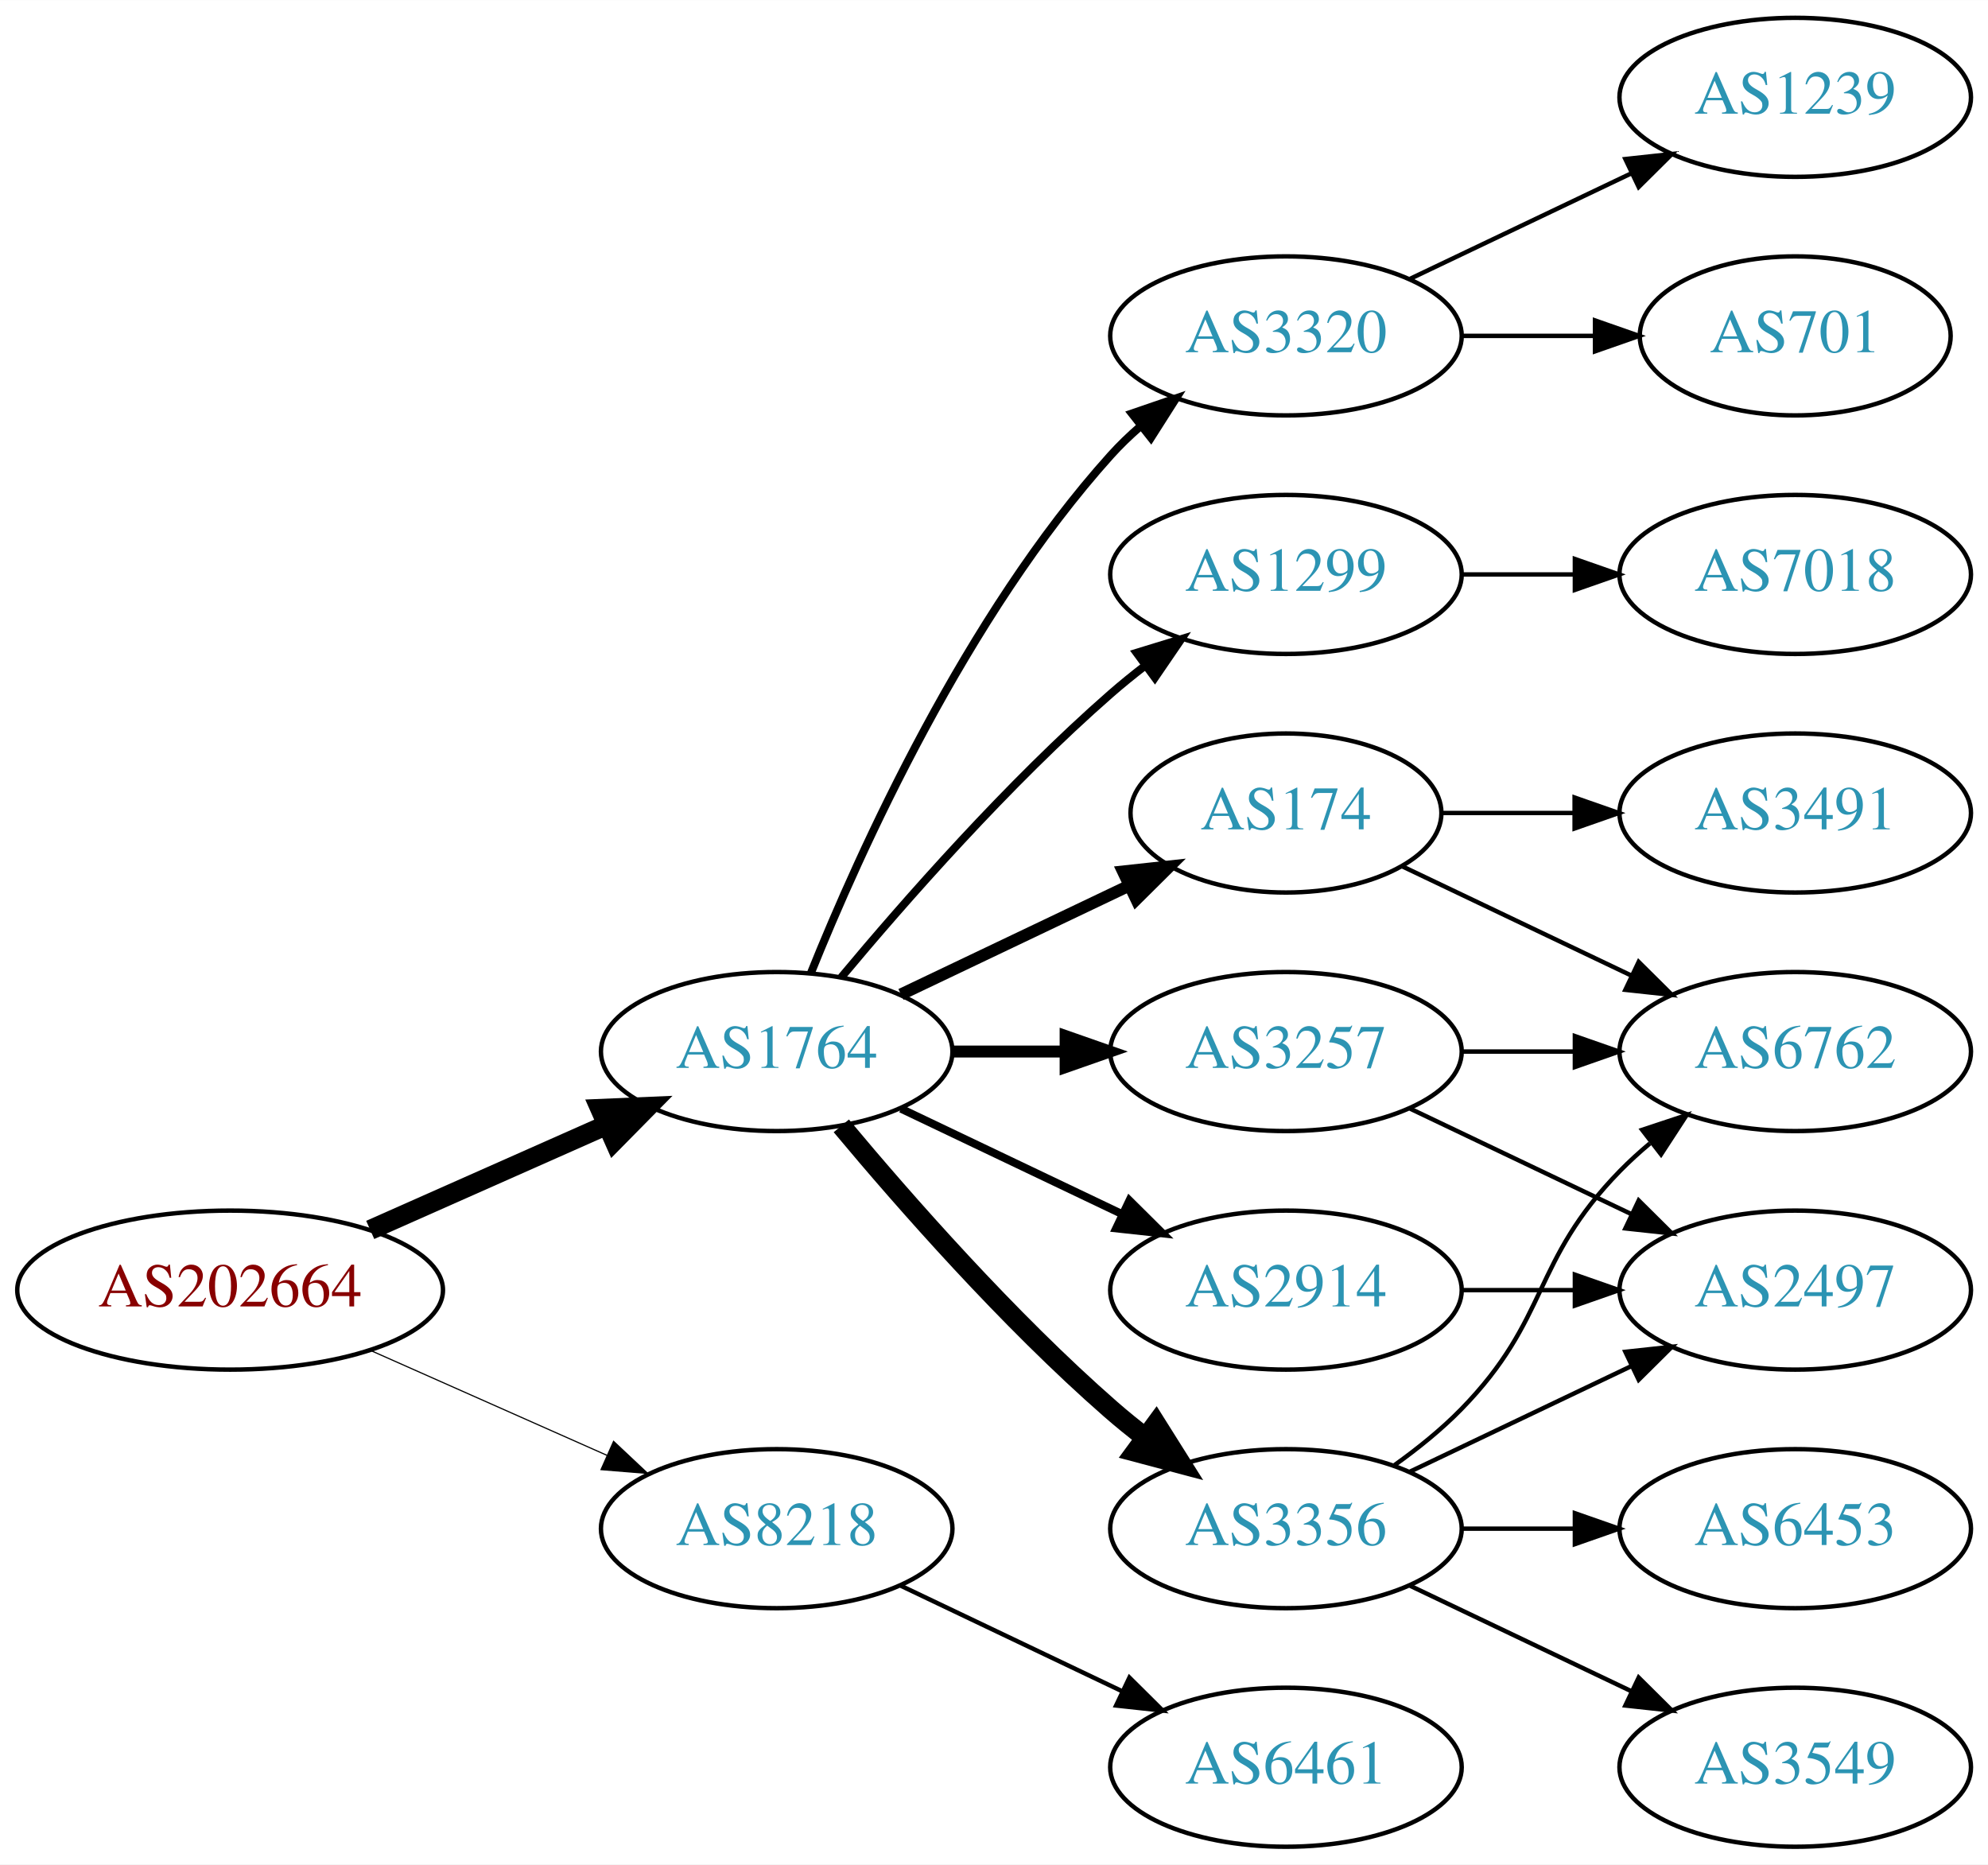
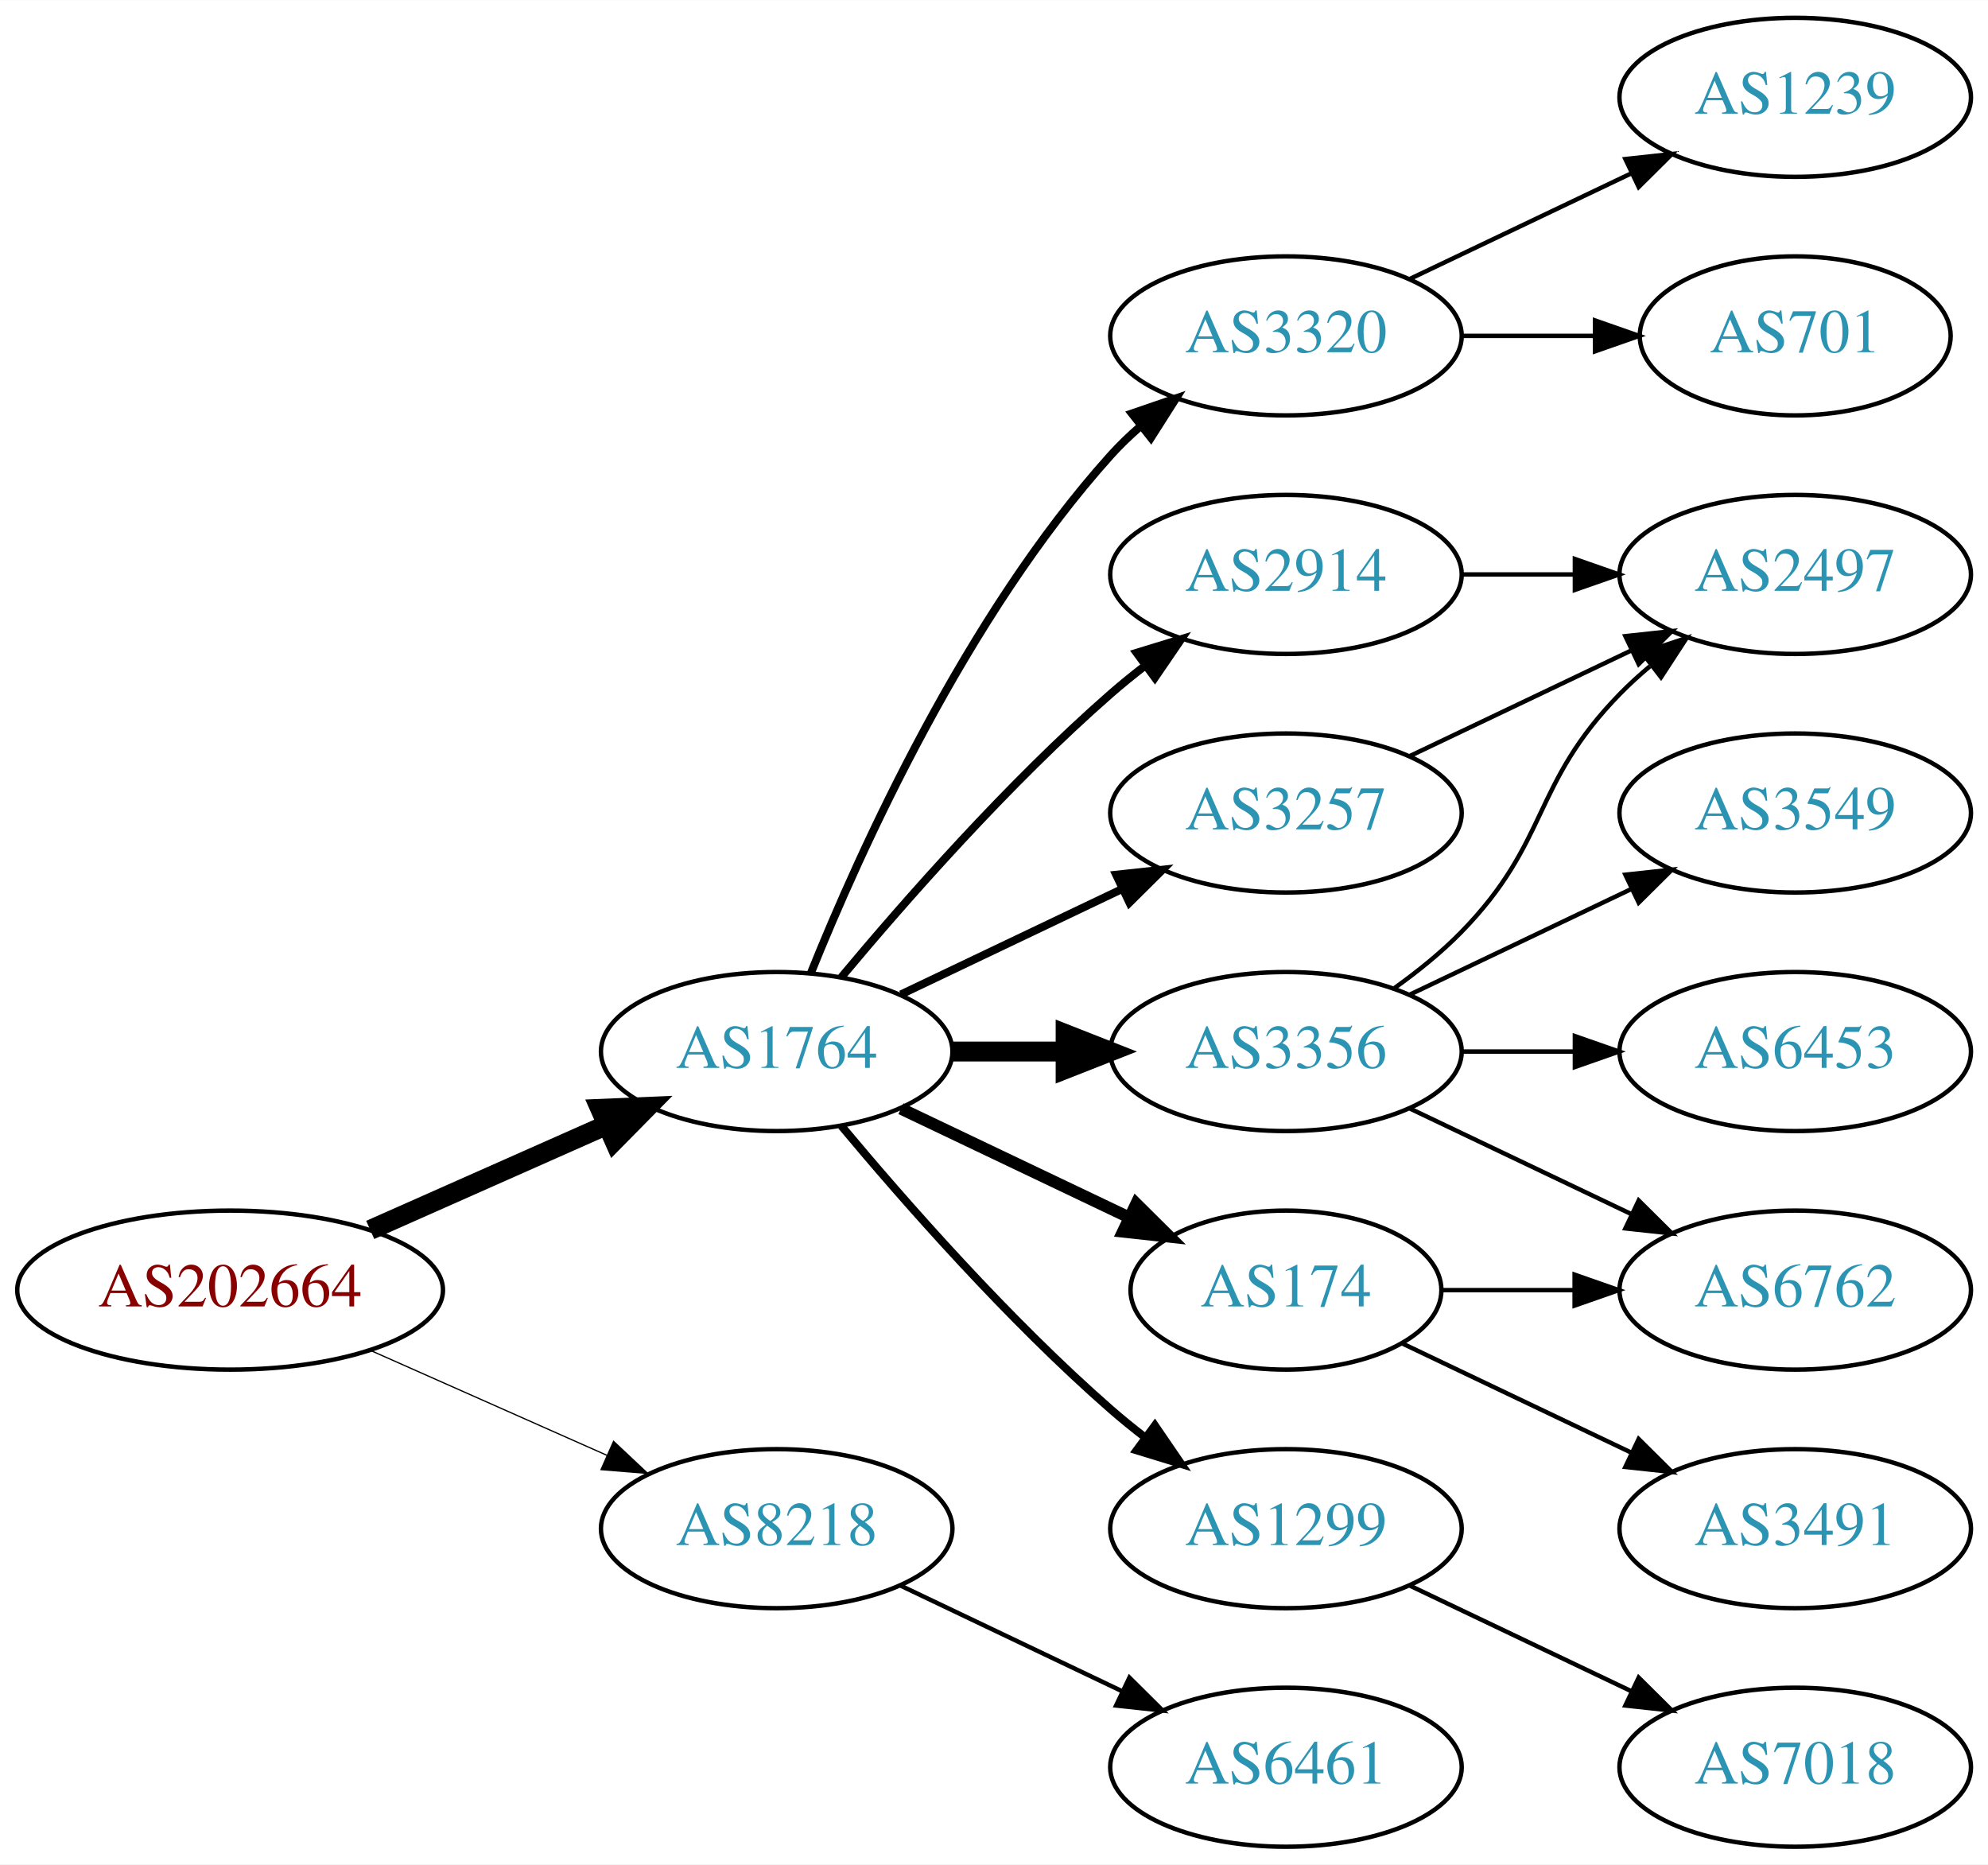
<svg xmlns="http://www.w3.org/2000/svg" xmlns:xlink="http://www.w3.org/1999/xlink" width="450pt" height="422pt" viewBox="0.00 0.00 450.07 422.00">
  <g id="graph0" class="graph" transform="scale(1 1) rotate(0) translate(4 418)">
    <polygon fill="white" stroke="none" points="-4,4 -4,-418 446.07,-418 446.07,4 -4,4" />
    <g id="node1" class="node">
      <g id="a_node1">
        <a xlink:href="/asn/202664" xlink:title="AS202664 ~ AS Jumper GmbH [AT]">
          <ellipse fill="#ffffff" stroke="black" cx="48.096" cy="-126" rx="48.192" ry="18" />
          <text text-anchor="middle" x="48.096" y="-122.3" font-family="Times,serif" font-size="14.00" fill="#880000">AS202664</text>
        </a>
      </g>
    </g>
    <g id="node2" class="node">
      <g id="a_node2">
        <a xlink:href="/asn/1764" xlink:title="AS1764 ~ NEXTLAYER-AS [AT]">
          <ellipse fill="#ffffff" stroke="black" cx="171.838" cy="-180" rx="39.794" ry="18" />
          <text text-anchor="middle" x="171.838" y="-176.3" font-family="Times,serif" font-size="14.00" fill="#2c94b3">AS1764</text>
        </a>
      </g>
    </g>
    <g id="edge1" class="edge">
      <path fill="none" stroke="black" stroke-width="4.5" d="M79.816,-139.626C96.101,-146.85 116.238,-155.781 133.427,-163.406" />
      <polygon fill="black" stroke="black" stroke-width="4.5" points="131.893,-167.033 142.631,-167.488 135.086,-159.834 131.893,-167.033" />
    </g>
    <g id="node3" class="node">
      <g id="a_node3">
        <a xlink:href="/asn/8218" xlink:title="AS8218 ~ legacy Neotelecoms [FR]">
          <ellipse fill="#ffffff" stroke="black" cx="171.838" cy="-72" rx="39.794" ry="18" />
          <text text-anchor="middle" x="171.838" y="-68.3" font-family="Times,serif" font-size="14.00" fill="#2c94b3">AS8218</text>
        </a>
      </g>
    </g>
    <g id="edge2" class="edge">
-       <path fill="none" stroke="black" stroke-width="0.265" d="M79.816,-112.374C96.101,-105.15 116.238,-96.219 133.427,-88.594" />
-       <polygon fill="black" stroke="black" stroke-width="0.265" points="134.909,-91.766 142.631,-84.512 132.07,-85.367 134.909,-91.766" />
+       <path fill="none" stroke="black" stroke-width="0.281" d="M79.816,-112.374C96.101,-105.15 116.238,-96.219 133.427,-88.594" />
+       <polygon fill="black" stroke="black" stroke-width="0.281" points="134.909,-91.766 142.631,-84.512 132.07,-85.367 134.909,-91.766" />
    </g>
    <g id="node4" class="node">
      <g id="a_node4">
        <a xlink:href="/asn/3356" xlink:title="AS3356 ~ Level 3 Parent, LLC [US]">
-           <ellipse fill="#ffffff" stroke="black" cx="287.131" cy="-72" rx="39.794" ry="18" />
-           <text text-anchor="middle" x="287.131" y="-68.3" font-family="Times,serif" font-size="14.00" fill="#2c94b3">AS3356</text>
+           <ellipse fill="#ffffff" stroke="black" cx="287.131" cy="-180" rx="39.794" ry="18" />
+           <text text-anchor="middle" x="287.131" y="-176.3" font-family="Times,serif" font-size="14.00" fill="#2c94b3">AS3356</text>
        </a>
      </g>
    </g>
    <g id="edge3" class="edge">
-       <path fill="none" stroke="black" stroke-width="4.5" d="M186.468,-163.183C200.751,-146.071 224.297,-119.255 247.484,-99 249.95,-96.846 252.589,-94.706 255.286,-92.628" />
-       <polygon fill="black" stroke="black" stroke-width="4.5" points="257.718,-95.727 263.44,-86.63 253.052,-89.384 257.718,-95.727" />
+       <path fill="none" stroke="black" stroke-width="4.5" d="M211.51,-180C219.713,-180 228.477,-180 237.009,-180" />
+       <polygon fill="black" stroke="black" stroke-width="4.5" points="237.248,-183.938 247.248,-180 237.248,-176.063 237.248,-183.938" />
    </g>
    <g id="node5" class="node">
      <g id="a_node5">
+         <a xlink:href="/asn/1299" xlink:title="AS1299 ~ Telia Carrier [EU]">
+           <ellipse fill="#ffffff" stroke="black" cx="287.131" cy="-72" rx="39.794" ry="18" />
+           <text text-anchor="middle" x="287.131" y="-68.3" font-family="Times,serif" font-size="14.00" fill="#2c94b3">AS1299</text>
+         </a>
+       </g>
+     </g>
+     <g id="edge4" class="edge">
+       <path fill="none" stroke="black" stroke-width="1.8" d="M186.468,-163.183C200.751,-146.071 224.297,-119.255 247.484,-99 249.95,-96.846 252.589,-94.706 255.286,-92.628" />
+       <polygon fill="black" stroke="black" stroke-width="1.8" points="257.459,-95.375 263.44,-86.63 253.311,-89.736 257.459,-95.375" />
+     </g>
+     <g id="node6" class="node">
+       <g id="a_node6">
+         <a xlink:href="/asn/174" xlink:title="AS174 ~ Cogent Communications [US]">
+           <ellipse fill="#ffffff" stroke="black" cx="287.131" cy="-126" rx="35.194" ry="18" />
+           <text text-anchor="middle" x="287.131" y="-122.3" font-family="Times,serif" font-size="14.00" fill="#2c94b3">AS174</text>
+         </a>
+       </g>
+     </g>
+     <g id="edge5" class="edge">
+       <path fill="none" stroke="black" stroke-width="2.7" d="M199.974,-167.066C215.406,-159.71 234.892,-150.423 251.427,-142.541" />
+       <polygon fill="black" stroke="black" stroke-width="2.7" points="253.247,-145.551 260.769,-138.089 250.236,-139.232 253.247,-145.551" />
+     </g>
+     <g id="node7" class="node">
+       <g id="a_node7">
+         <a xlink:href="/asn/3257" xlink:title="AS3257 ~ GTT [DE]">
+           <ellipse fill="#ffffff" stroke="black" cx="287.131" cy="-234" rx="39.794" ry="18" />
+           <text text-anchor="middle" x="287.131" y="-230.3" font-family="Times,serif" font-size="14.00" fill="#2c94b3">AS3257</text>
+         </a>
+       </g>
+     </g>
+     <g id="edge6" class="edge">
+       <path fill="none" stroke="black" stroke-width="1.8" d="M199.974,-192.934C214.968,-200.081 233.789,-209.052 250.013,-216.785" />
+       <polygon fill="black" stroke="black" stroke-width="1.8" points="248.683,-220.028 259.216,-221.171 251.695,-213.709 248.683,-220.028" />
+     </g>
+     <g id="node8" class="node">
+       <g id="a_node8">
+         <a xlink:href="/asn/2914" xlink:title="AS2914 ~ NTT America, Inc. [US]">
+           <ellipse fill="#ffffff" stroke="black" cx="287.131" cy="-288" rx="39.794" ry="18" />
+           <text text-anchor="middle" x="287.131" y="-284.3" font-family="Times,serif" font-size="14.00" fill="#2c94b3">AS2914</text>
+         </a>
+       </g>
+     </g>
+     <g id="edge7" class="edge">
+       <path fill="none" stroke="black" stroke-width="1.8" d="M186.468,-196.817C200.751,-213.929 224.297,-240.745 247.484,-261 249.95,-263.154 252.589,-265.294 255.286,-267.372" />
+       <polygon fill="black" stroke="black" stroke-width="1.8" points="253.311,-270.264 263.44,-273.37 257.459,-264.625 253.311,-270.264" />
+     </g>
+     <g id="node9" class="node">
+       <g id="a_node9">
        <a xlink:href="/asn/3320" xlink:title="AS3320 ~ DTAG [DE]">
          <ellipse fill="#ffffff" stroke="black" cx="287.131" cy="-342" rx="39.794" ry="18" />
          <text text-anchor="middle" x="287.131" y="-338.3" font-family="Times,serif" font-size="14.00" fill="#2c94b3">AS3320</text>
        </a>
      </g>
    </g>
-     <g id="edge4" class="edge">
+     <g id="edge8" class="edge">
      <path fill="none" stroke="black" stroke-width="1.8" d="M179.586,-197.787C190.637,-225.243 214.69,-278.578 247.484,-315 249.487,-317.224 251.706,-319.363 254.038,-321.397" />
      <polygon fill="black" stroke="black" stroke-width="1.8" points="252.236,-324.433 262.257,-327.873 256.569,-318.935 252.236,-324.433" />
-     </g>
-     <g id="node6" class="node">
-       <g id="a_node6">
-         <a xlink:href="/asn/3257" xlink:title="AS3257 ~ GTT [DE]">
-           <ellipse fill="#ffffff" stroke="black" cx="287.131" cy="-180" rx="39.794" ry="18" />
-           <text text-anchor="middle" x="287.131" y="-176.3" font-family="Times,serif" font-size="14.00" fill="#2c94b3">AS3257</text>
-         </a>
-       </g>
-     </g>
-     <g id="edge5" class="edge">
-       <path fill="none" stroke="black" stroke-width="2.7" d="M211.51,-180C219.713,-180 228.477,-180 237.009,-180" />
-       <polygon fill="black" stroke="black" stroke-width="2.7" points="237.248,-183.5 247.248,-180 237.248,-176.5 237.248,-183.5" />
-     </g>
-     <g id="node7" class="node">
-       <g id="a_node7">
-         <a xlink:href="/asn/1299" xlink:title="AS1299 ~ Telia Carrier [EU]">
-           <ellipse fill="#ffffff" stroke="black" cx="287.131" cy="-288" rx="39.794" ry="18" />
-           <text text-anchor="middle" x="287.131" y="-284.3" font-family="Times,serif" font-size="14.00" fill="#2c94b3">AS1299</text>
-         </a>
-       </g>
-     </g>
-     <g id="edge6" class="edge">
-       <path fill="none" stroke="black" stroke-width="1.8" d="M186.468,-196.817C200.751,-213.929 224.297,-240.745 247.484,-261 249.95,-263.154 252.589,-265.294 255.286,-267.372" />
-       <polygon fill="black" stroke="black" stroke-width="1.8" points="253.311,-270.264 263.44,-273.37 257.459,-264.625 253.311,-270.264" />
-     </g>
-     <g id="node8" class="node">
-       <g id="a_node8">
-         <a xlink:href="/asn/174" xlink:title="AS174 ~ Cogent Communications [US]">
-           <ellipse fill="#ffffff" stroke="black" cx="287.131" cy="-234" rx="35.194" ry="18" />
-           <text text-anchor="middle" x="287.131" y="-230.3" font-family="Times,serif" font-size="14.00" fill="#2c94b3">AS174</text>
-         </a>
-       </g>
-     </g>
-     <g id="edge7" class="edge">
-       <path fill="none" stroke="black" stroke-width="2.7" d="M199.974,-192.934C215.406,-200.29 234.892,-209.577 251.427,-217.459" />
-       <polygon fill="black" stroke="black" stroke-width="2.7" points="250.236,-220.768 260.769,-221.911 253.247,-214.449 250.236,-220.768" />
-     </g>
-     <g id="node9" class="node">
-       <g id="a_node9">
-         <a xlink:href="/asn/2914" xlink:title="AS2914 ~ NTT America, Inc. [US]">
-           <ellipse fill="#ffffff" stroke="black" cx="287.131" cy="-126" rx="39.794" ry="18" />
-           <text text-anchor="middle" x="287.131" y="-122.3" font-family="Times,serif" font-size="14.00" fill="#2c94b3">AS2914</text>
-         </a>
-       </g>
-     </g>
-     <g id="edge8" class="edge">
-       <path fill="none" stroke="black" stroke-width="1.8" d="M199.974,-167.066C214.968,-159.919 233.789,-150.948 250.013,-143.215" />
-       <polygon fill="black" stroke="black" stroke-width="1.8" points="251.695,-146.291 259.216,-138.829 248.683,-139.972 251.695,-146.291" />
    </g>
    <g id="node18" class="node">
      <g id="a_node18">
        <a xlink:href="/asn/6461" xlink:title="AS6461 ~ Zayo Bandwidth [US]">
          <ellipse fill="#ffffff" stroke="black" cx="287.131" cy="-18" rx="39.794" ry="18" />
          <text text-anchor="middle" x="287.131" y="-14.3" font-family="Times,serif" font-size="14.00" fill="#2c94b3">AS6461</text>
        </a>
      </g>
    </g>
-     <g id="edge21" class="edge">
+     <g id="edge20" class="edge">
      <path fill="none" stroke="black" d="M199.974,-59.066C214.968,-51.919 233.789,-42.948 250.013,-35.215" />
      <polygon fill="black" stroke="black" points="251.695,-38.291 259.216,-30.829 248.683,-31.972 251.695,-38.291" />
    </g>
    <g id="node10" class="node">
      <g id="a_node10">
-         <a xlink:href="/asn/2497" xlink:title="AS2497 ~ Internet Initiative Japan Inc. [JP]">
-           <ellipse fill="#ffffff" stroke="black" cx="402.424" cy="-126" rx="39.794" ry="18" />
-           <text text-anchor="middle" x="402.424" y="-122.3" font-family="Times,serif" font-size="14.00" fill="#2c94b3">AS2497</text>
+         <a xlink:href="/asn/3549" xlink:title="AS3549 ~ Level 3 Parent, LLC [US]">
+           <ellipse fill="#ffffff" stroke="black" cx="402.424" cy="-234" rx="39.794" ry="18" />
+           <text text-anchor="middle" x="402.424" y="-230.3" font-family="Times,serif" font-size="14.00" fill="#2c94b3">AS3549</text>
        </a>
      </g>
    </g>
    <g id="edge9" class="edge">
-       <path fill="none" stroke="black" d="M315.267,-84.934C330.261,-92.081 349.082,-101.052 365.306,-108.785" />
-       <polygon fill="black" stroke="black" points="363.976,-112.028 374.509,-113.171 366.988,-105.709 363.976,-112.028" />
+       <path fill="none" stroke="black" d="M315.267,-192.934C330.261,-200.081 349.082,-209.052 365.306,-216.785" />
+       <polygon fill="black" stroke="black" points="363.976,-220.028 374.509,-221.171 366.988,-213.709 363.976,-220.028" />
    </g>
    <g id="node11" class="node">
      <g id="a_node11">
-         <a xlink:href="/asn/6453" xlink:title="AS6453 ~ TATA COMMUNICATIONS (AMERICA) INC [US]">
-           <ellipse fill="#ffffff" stroke="black" cx="402.424" cy="-72" rx="39.794" ry="18" />
-           <text text-anchor="middle" x="402.424" y="-68.3" font-family="Times,serif" font-size="14.00" fill="#2c94b3">AS6453</text>
+         <a xlink:href="/asn/2497" xlink:title="AS2497 ~ Internet Initiative Japan Inc. [JP]">
+           <ellipse fill="#ffffff" stroke="black" cx="402.424" cy="-288" rx="39.794" ry="18" />
+           <text text-anchor="middle" x="402.424" y="-284.3" font-family="Times,serif" font-size="14.00" fill="#2c94b3">AS2497</text>
        </a>
      </g>
    </g>
    <g id="edge10" class="edge">
-       <path fill="none" stroke="black" d="M326.803,-72C335.006,-72 343.77,-72 352.302,-72" />
-       <polygon fill="black" stroke="black" points="352.541,-75.5 362.541,-72 352.541,-68.5 352.541,-75.5" />
+       <path fill="none" stroke="black" d="M311.725,-194.389C316.981,-198.148 322.313,-202.437 326.777,-207 346.95,-227.617 342.605,-240.383 362.777,-261 364.87,-263.139 367.154,-265.218 369.53,-267.21" />
+       <polygon fill="black" stroke="black" points="367.774,-270.275 377.83,-273.611 372.049,-264.732 367.774,-270.275" />
    </g>
    <g id="node12" class="node">
      <g id="a_node12">
-         <a xlink:href="/asn/3549" xlink:title="AS3549 ~ Level 3 Parent, LLC [US]">
+         <a xlink:href="/asn/6762" xlink:title="AS6762 ~ TELECOM ITALIA SPARKLE S.p.A. [IT]">
+           <ellipse fill="#ffffff" stroke="black" cx="402.424" cy="-126" rx="39.794" ry="18" />
+           <text text-anchor="middle" x="402.424" y="-122.3" font-family="Times,serif" font-size="14.00" fill="#2c94b3">AS6762</text>
+         </a>
+       </g>
+     </g>
+     <g id="edge11" class="edge">
+       <path fill="none" stroke="black" d="M315.267,-167.066C330.261,-159.919 349.082,-150.948 365.306,-143.215" />
+       <polygon fill="black" stroke="black" points="366.988,-146.291 374.509,-138.829 363.976,-139.972 366.988,-146.291" />
+     </g>
+     <g id="node13" class="node">
+       <g id="a_node13">
+         <a xlink:href="/asn/6453" xlink:title="AS6453 ~ TATA COMMUNICATIONS (AMERICA) INC [US]">
+           <ellipse fill="#ffffff" stroke="black" cx="402.424" cy="-180" rx="39.794" ry="18" />
+           <text text-anchor="middle" x="402.424" y="-176.3" font-family="Times,serif" font-size="14.00" fill="#2c94b3">AS6453</text>
+         </a>
+       </g>
+     </g>
+     <g id="edge12" class="edge">
+       <path fill="none" stroke="black" d="M326.803,-180C335.006,-180 343.77,-180 352.302,-180" />
+       <polygon fill="black" stroke="black" points="352.541,-183.5 362.541,-180 352.541,-176.5 352.541,-183.5" />
+     </g>
+     <g id="node14" class="node">
+       <g id="a_node14">
+         <a xlink:href="/asn/7018" xlink:title="AS7018 ~ AT&amp;T Services, Inc. [US]">
          <ellipse fill="#ffffff" stroke="black" cx="402.424" cy="-18" rx="39.794" ry="18" />
-           <text text-anchor="middle" x="402.424" y="-14.3" font-family="Times,serif" font-size="14.00" fill="#2c94b3">AS3549</text>
-         </a>
-       </g>
-     </g>
-     <g id="edge11" class="edge">
+           <text text-anchor="middle" x="402.424" y="-14.3" font-family="Times,serif" font-size="14.00" fill="#2c94b3">AS7018</text>
+         </a>
+       </g>
+     </g>
+     <g id="edge13" class="edge">
      <path fill="none" stroke="black" d="M315.267,-59.066C330.261,-51.919 349.082,-42.948 365.306,-35.215" />
      <polygon fill="black" stroke="black" points="366.988,-38.291 374.509,-30.829 363.976,-31.972 366.988,-38.291" />
    </g>
-     <g id="node13" class="node">
-       <g id="a_node13">
-         <a xlink:href="/asn/6762" xlink:title="AS6762 ~ TELECOM ITALIA SPARKLE S.p.A. [IT]">
-           <ellipse fill="#ffffff" stroke="black" cx="402.424" cy="-180" rx="39.794" ry="18" />
-           <text text-anchor="middle" x="402.424" y="-176.3" font-family="Times,serif" font-size="14.00" fill="#2c94b3">AS6762</text>
-         </a>
-       </g>
-     </g>
-     <g id="edge12" class="edge">
-       <path fill="none" stroke="black" d="M311.725,-86.389C316.981,-90.148 322.313,-94.437 326.777,-99 346.95,-119.617 342.605,-132.383 362.777,-153 364.87,-155.139 367.154,-157.218 369.53,-159.21" />
-       <polygon fill="black" stroke="black" points="367.774,-162.275 377.83,-165.611 372.049,-156.732 367.774,-162.275" />
-     </g>
-     <g id="node14" class="node">
-       <g id="a_node14">
+     <g id="edge14" class="edge">
+       <path fill="none" stroke="black" d="M322.43,-126C331.807,-126 342.158,-126 352.192,-126" />
+       <polygon fill="black" stroke="black" points="352.481,-129.5 362.481,-126 352.481,-122.5 352.481,-129.5" />
+     </g>
+     <g id="node15" class="node">
+       <g id="a_node15">
+         <a xlink:href="/asn/3491" xlink:title="AS3491 ~ PCCW Global, Inc. [US]">
+           <ellipse fill="#ffffff" stroke="black" cx="402.424" cy="-72" rx="39.794" ry="18" />
+           <text text-anchor="middle" x="402.424" y="-68.3" font-family="Times,serif" font-size="14.00" fill="#2c94b3">AS3491</text>
+         </a>
+       </g>
+     </g>
+     <g id="edge15" class="edge">
+       <path fill="none" stroke="black" d="M313.556,-113.881C328.859,-106.587 348.582,-97.186 365.464,-89.14" />
+       <polygon fill="black" stroke="black" points="366.983,-92.293 374.504,-84.831 363.971,-85.974 366.983,-92.293" />
+     </g>
+     <g id="edge19" class="edge">
+       <path fill="none" stroke="black" d="M315.267,-246.934C330.261,-254.081 349.082,-263.052 365.306,-270.785" />
+       <polygon fill="black" stroke="black" points="363.976,-274.028 374.509,-275.171 366.988,-267.709 363.976,-274.028" />
+     </g>
+     <g id="edge16" class="edge">
+       <path fill="none" stroke="black" d="M326.803,-288C335.006,-288 343.77,-288 352.302,-288" />
+       <polygon fill="black" stroke="black" points="352.541,-291.5 362.541,-288 352.541,-284.5 352.541,-291.5" />
+     </g>
+     <g id="node16" class="node">
+       <g id="a_node16">
        <a xlink:href="/asn/1239" xlink:title="AS1239 ~ Sprint [US]">
          <ellipse fill="#ffffff" stroke="black" cx="402.424" cy="-396" rx="39.794" ry="18" />
          <text text-anchor="middle" x="402.424" y="-392.3" font-family="Times,serif" font-size="14.00" fill="#2c94b3">AS1239</text>
        </a>
      </g>
    </g>
-     <g id="edge13" class="edge">
+     <g id="edge17" class="edge">
      <path fill="none" stroke="black" d="M315.267,-354.934C330.261,-362.081 349.082,-371.052 365.306,-378.785" />
      <polygon fill="black" stroke="black" points="363.976,-382.028 374.509,-383.171 366.988,-375.709 363.976,-382.028" />
    </g>
-     <g id="node15" class="node">
-       <g id="a_node15">
+     <g id="node17" class="node">
+       <g id="a_node17">
        <a xlink:href="/asn/701" xlink:title="AS701 ~ UUNET [US]">
          <ellipse fill="#ffffff" stroke="black" cx="402.424" cy="-342" rx="35.194" ry="18" />
          <text text-anchor="middle" x="402.424" y="-338.3" font-family="Times,serif" font-size="14.00" fill="#2c94b3">AS701</text>
        </a>
      </g>
    </g>
-     <g id="edge14" class="edge">
+     <g id="edge18" class="edge">
      <path fill="none" stroke="black" d="M326.803,-342C336.508,-342 346.999,-342 356.962,-342" />
      <polygon fill="black" stroke="black" points="357.098,-345.5 367.098,-342 357.098,-338.5 357.098,-345.5" />
    </g>
-     <g id="edge16" class="edge">
-       <path fill="none" stroke="black" d="M315.267,-167.066C330.261,-159.919 349.082,-150.948 365.306,-143.215" />
-       <polygon fill="black" stroke="black" points="366.988,-146.291 374.509,-138.829 363.976,-139.972 366.988,-146.291" />
-     </g>
-     <g id="edge15" class="edge">
-       <path fill="none" stroke="black" d="M326.803,-180C335.006,-180 343.77,-180 352.302,-180" />
-       <polygon fill="black" stroke="black" points="352.541,-183.5 362.541,-180 352.541,-176.5 352.541,-183.5" />
-     </g>
-     <g id="node16" class="node">
-       <g id="a_node16">
-         <a xlink:href="/asn/7018" xlink:title="AS7018 ~ AT&amp;T Services, Inc. [US]">
-           <ellipse fill="#ffffff" stroke="black" cx="402.424" cy="-288" rx="39.794" ry="18" />
-           <text text-anchor="middle" x="402.424" y="-284.3" font-family="Times,serif" font-size="14.00" fill="#2c94b3">AS7018</text>
-         </a>
-       </g>
-     </g>
-     <g id="edge17" class="edge">
-       <path fill="none" stroke="black" d="M326.803,-288C335.006,-288 343.77,-288 352.302,-288" />
-       <polygon fill="black" stroke="black" points="352.541,-291.5 362.541,-288 352.541,-284.5 352.541,-291.5" />
-     </g>
-     <g id="edge18" class="edge">
-       <path fill="none" stroke="black" d="M313.556,-221.881C328.859,-214.587 348.582,-205.186 365.464,-197.14" />
-       <polygon fill="black" stroke="black" points="366.983,-200.293 374.504,-192.831 363.971,-193.974 366.983,-200.293" />
-     </g>
-     <g id="node17" class="node">
-       <g id="a_node17">
-         <a xlink:href="/asn/3491" xlink:title="AS3491 ~ PCCW Global, Inc. [US]">
-           <ellipse fill="#ffffff" stroke="black" cx="402.424" cy="-234" rx="39.794" ry="18" />
-           <text text-anchor="middle" x="402.424" y="-230.3" font-family="Times,serif" font-size="14.00" fill="#2c94b3">AS3491</text>
-         </a>
-       </g>
-     </g>
-     <g id="edge19" class="edge">
-       <path fill="none" stroke="black" d="M322.43,-234C331.807,-234 342.158,-234 352.192,-234" />
-       <polygon fill="black" stroke="black" points="352.481,-237.5 362.481,-234 352.481,-230.5 352.481,-237.5" />
-     </g>
-     <g id="edge20" class="edge">
-       <path fill="none" stroke="black" d="M326.803,-126C335.006,-126 343.77,-126 352.302,-126" />
-       <polygon fill="black" stroke="black" points="352.541,-129.5 362.541,-126 352.541,-122.5 352.541,-129.5" />
-     </g>
  </g>
</svg>
